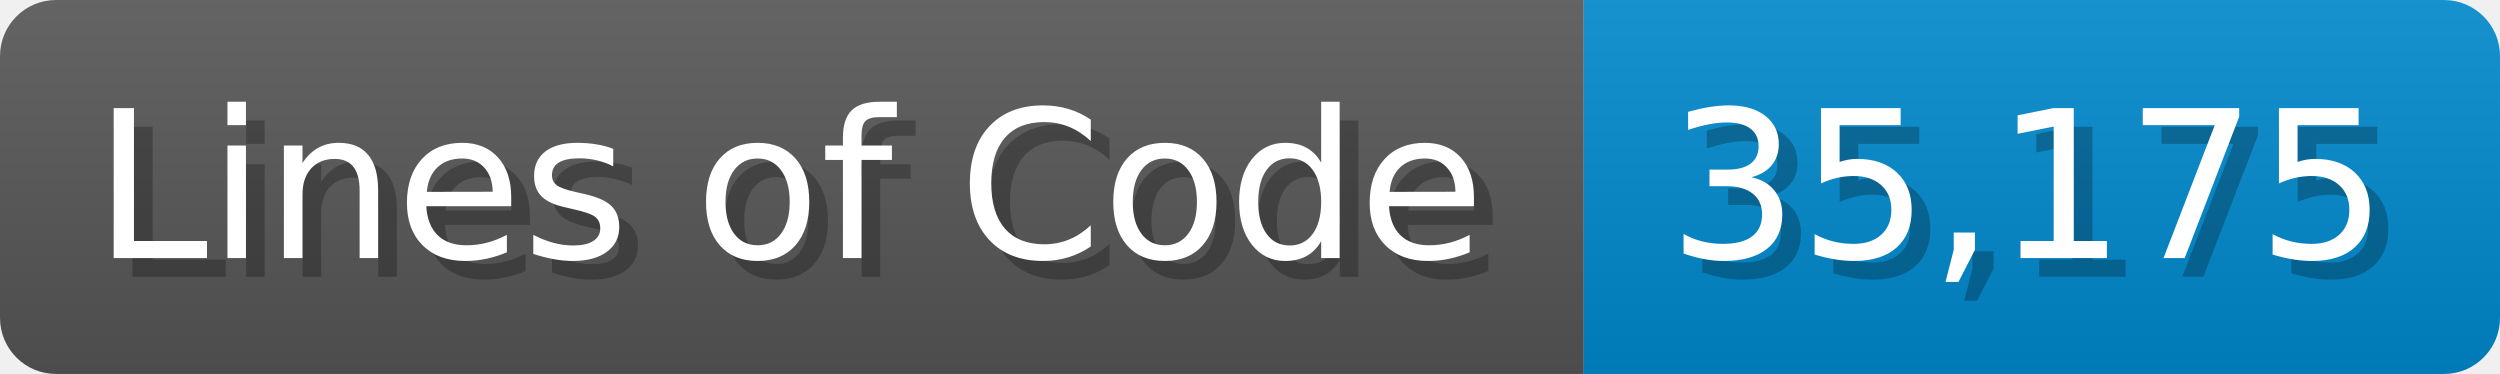
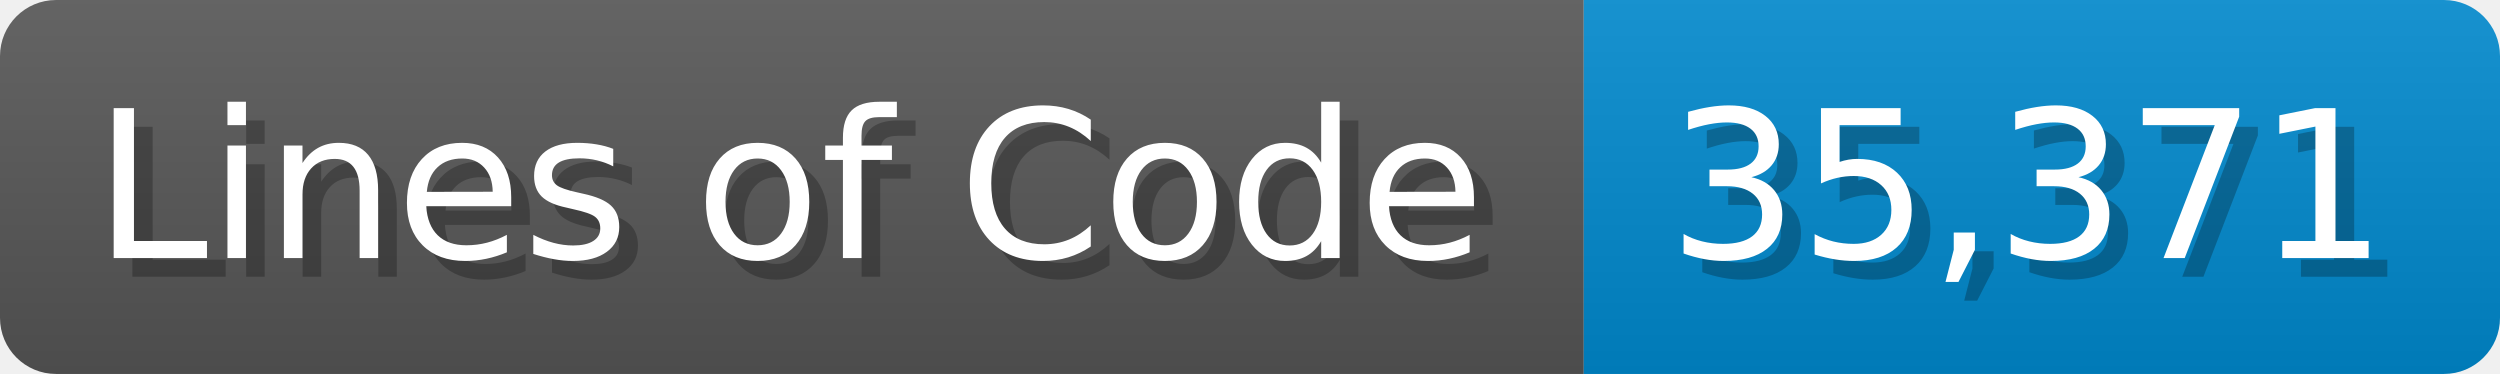
<svg xmlns="http://www.w3.org/2000/svg" width="133.7" height="20" viewBox="0 0 1337 200">
  <linearGradient id="a" x2="0" y2="100%">
    <stop offset="0" stop-opacity=".1" stop-color="#EEE" />
    <stop offset="1" stop-opacity=".1" />
  </linearGradient>
  <mask id="m">
    <rect width="1337" height="200" rx="30" fill="#FFF" />
  </mask>
  <g mask="url(#m)">
    <rect width="847" height="200" fill="#555" />
    <rect width="490" height="200" fill="#08C" x="847" />
    <rect width="1337" height="200" fill="url(#a)" />
  </g>
  <g fill="#fff" text-anchor="start" font-family="Verdana,DejaVu Sans,sans-serif" font-size="110">
    <text x="60" y="148" textLength="747" fill="#000" opacity="0.25">Lines of Code</text>
    <text x="50" y="138" textLength="747">Lines of Code</text>
-     <text x="902" y="148" textLength="390" fill="#000" opacity="0.25">35,175</text>
-     <text x="892" y="138" textLength="390">35,175</text>
+     <text x="902" y="148" textLength="390" fill="#000" opacity="0.25">35,371</text>
+     <text x="892" y="138" textLength="390">35,371</text>
  </g>
</svg>
